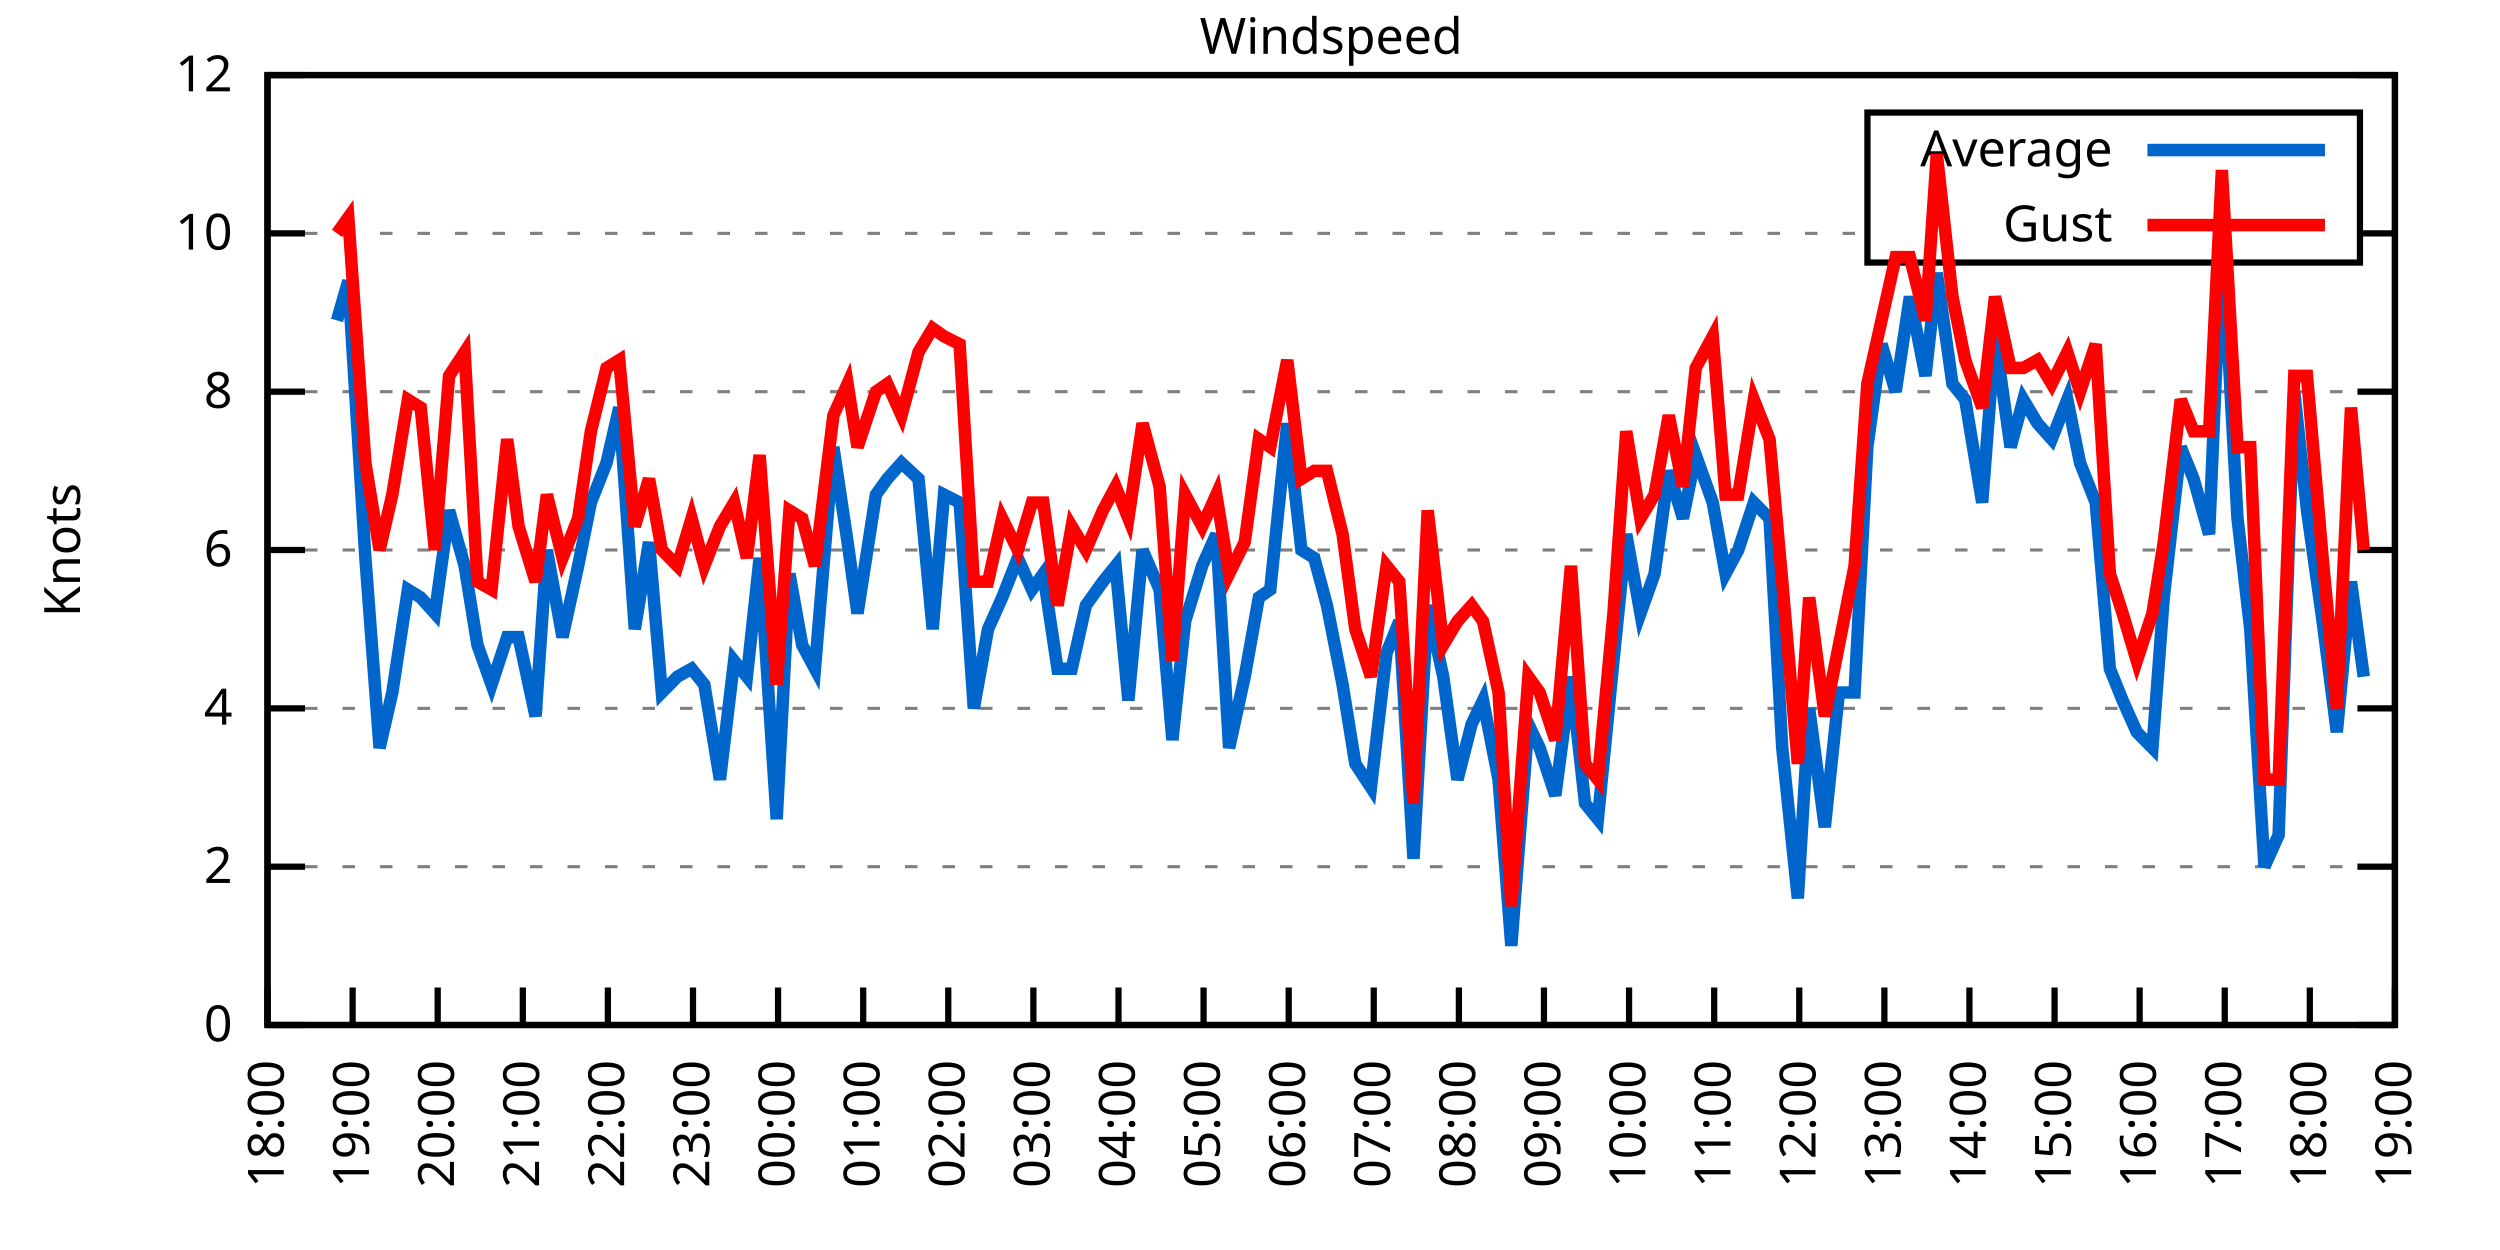
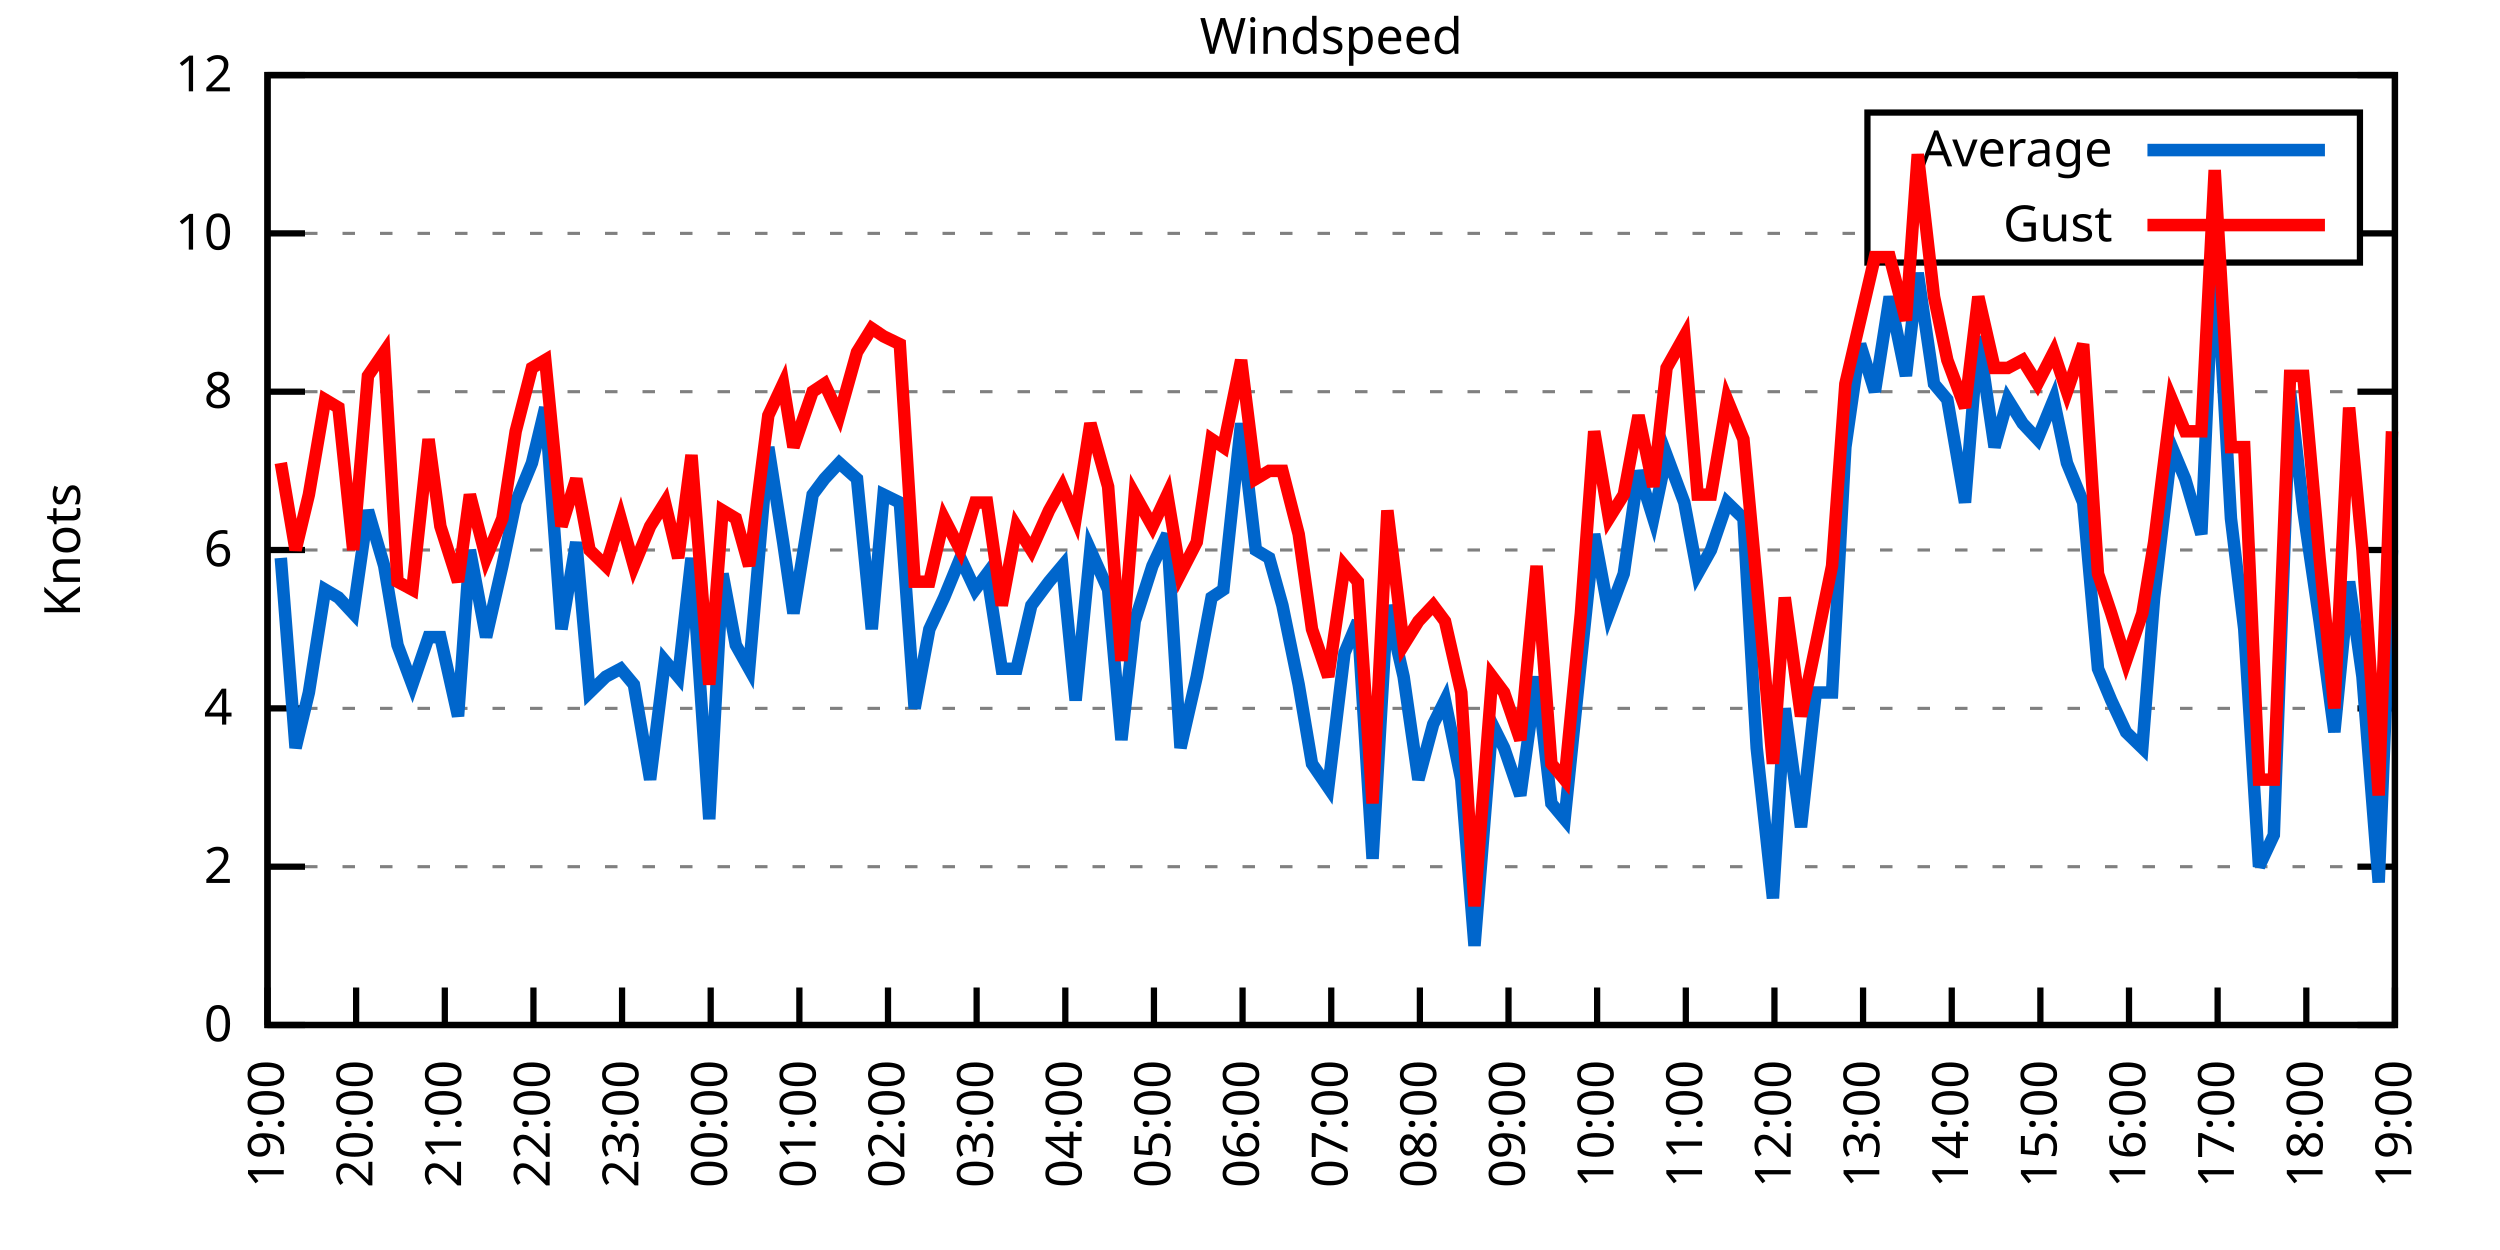
<svg xmlns="http://www.w3.org/2000/svg" xmlns:xlink="http://www.w3.org/1999/xlink" width="400" height="200" viewBox="0 0 400 200">
  <g id="gnuplot_canvas">
    <rect x="0" y="0" width="400" height="200" fill="none" />
    <defs>
      <circle id="gpDot" r="0.5" stroke-width="0.5" stroke="currentColor" />
      <path id="gpPt0" stroke-width="0.333" stroke="currentColor" d="M-1,0 h2 M0,-1 v2" />
      <path id="gpPt1" stroke-width="0.333" stroke="currentColor" d="M-1,-1 L1,1 M1,-1 L-1,1" />
      <path id="gpPt2" stroke-width="0.333" stroke="currentColor" d="M-1,0 L1,0 M0,-1 L0,1 M-1,-1 L1,1 M-1,1 L1,-1" />
      <rect id="gpPt3" stroke-width="0.333" stroke="currentColor" x="-1" y="-1" width="2" height="2" />
      <rect id="gpPt4" stroke-width="0.333" stroke="currentColor" fill="currentColor" x="-1" y="-1" width="2" height="2" />
      <circle id="gpPt5" stroke-width="0.333" stroke="currentColor" cx="0" cy="0" r="1" />
      <use xlink:href="#gpPt5" id="gpPt6" fill="currentColor" stroke="none" />
      <path id="gpPt7" stroke-width="0.333" stroke="currentColor" d="M0,-1.33 L-1.33,0.67 L1.33,0.67 z" />
      <use xlink:href="#gpPt7" id="gpPt8" fill="currentColor" stroke="none" />
      <use xlink:href="#gpPt7" id="gpPt9" stroke="currentColor" transform="rotate(180)" />
      <use xlink:href="#gpPt9" id="gpPt10" fill="currentColor" stroke="none" />
      <use xlink:href="#gpPt3" id="gpPt11" stroke="currentColor" transform="rotate(45)" />
      <use xlink:href="#gpPt11" id="gpPt12" fill="currentColor" stroke="none" />
      <path id="gpPt13" stroke-width="0.333" stroke="currentColor" d="M0,1.330 L1.265,0.411 L0.782,-1.067 L-0.782,-1.076 L-1.265,0.411 z" />
      <use xlink:href="#gpPt13" id="gpPt14" fill="currentColor" stroke="none" />
      <filter id="textbox" filterUnits="objectBoundingBox" x="0" y="0" height="1" width="1">
        <feFlood flood-color="white" flood-opacity="1" result="bgnd" />
        <feComposite in="SourceGraphic" in2="bgnd" operator="atop" />
      </filter>
      <filter id="greybox" filterUnits="objectBoundingBox" x="0" y="0" height="1" width="1">
        <feFlood flood-color="lightgrey" flood-opacity="1" result="grey" />
        <feComposite in="SourceGraphic" in2="grey" operator="atop" />
      </filter>
    </defs>
    <g fill="none" color="white" stroke="currentColor" stroke-width="1.00" stroke-linecap="butt" stroke-linejoin="miter">
</g>
    <g fill="none" color="black" stroke="currentColor" stroke-width="1.00" stroke-linecap="butt" stroke-linejoin="miter">
      <g stroke="none" shape-rendering="crispEdges">
        <polygon fill="rgb(255, 255, 255)" points="42.80,164.00 383.18,164.00 383.18,12.02 42.80,12.02 " />
      </g>
    </g>
    <g fill="none" color="black" stroke="currentColor" stroke-width="1.00" stroke-linecap="butt" stroke-linejoin="miter">
</g>
    <g fill="none" color="black" stroke="black" stroke-width="0.50" stroke-linecap="butt" stroke-linejoin="miter">
</g>
    <g fill="none" color="gray" stroke="currentColor" stroke-width="0.50" stroke-linecap="butt" stroke-linejoin="miter">
      <path stroke="gray" stroke-dasharray="2,4" class="gridline" d="M42.80,164.00 L383.19,164.00  " />
    </g>
    <g fill="none" color="gray" stroke="gray" stroke-width="1.00" stroke-linecap="butt" stroke-linejoin="miter">
</g>
    <g fill="none" color="black" stroke="currentColor" stroke-width="1.00" stroke-linecap="butt" stroke-linejoin="miter">
      <path stroke="black" d="M42.80,164.00 L48.80,164.00 M383.19,164.00 L377.19,164.00  " />
      <g transform="translate(37.20,166.60)" stroke="none" fill="black" font-family="Sans" font-size="8.00" text-anchor="end">
        <text>
          <tspan font-family="Sans"> 0</tspan>
        </text>
      </g>
    </g>
    <g fill="none" color="black" stroke="currentColor" stroke-width="1.00" stroke-linecap="butt" stroke-linejoin="miter">
</g>
    <g fill="none" color="black" stroke="black" stroke-width="0.50" stroke-linecap="butt" stroke-linejoin="miter">
</g>
    <g fill="none" color="gray" stroke="currentColor" stroke-width="0.50" stroke-linecap="butt" stroke-linejoin="miter">
      <path stroke="gray" stroke-dasharray="2,4" class="gridline" d="M42.80,138.67 L383.19,138.67  " />
    </g>
    <g fill="none" color="gray" stroke="gray" stroke-width="1.00" stroke-linecap="butt" stroke-linejoin="miter">
</g>
    <g fill="none" color="black" stroke="currentColor" stroke-width="1.00" stroke-linecap="butt" stroke-linejoin="miter">
      <path stroke="black" d="M42.80,138.67 L48.80,138.67 M383.19,138.67 L377.19,138.67  " />
      <g transform="translate(37.20,141.27)" stroke="none" fill="black" font-family="Sans" font-size="8.00" text-anchor="end">
        <text>
          <tspan font-family="Sans"> 2</tspan>
        </text>
      </g>
    </g>
    <g fill="none" color="black" stroke="currentColor" stroke-width="1.00" stroke-linecap="butt" stroke-linejoin="miter">
</g>
    <g fill="none" color="black" stroke="black" stroke-width="0.50" stroke-linecap="butt" stroke-linejoin="miter">
</g>
    <g fill="none" color="gray" stroke="currentColor" stroke-width="0.50" stroke-linecap="butt" stroke-linejoin="miter">
      <path stroke="gray" stroke-dasharray="2,4" class="gridline" d="M42.80,113.34 L383.19,113.34  " />
    </g>
    <g fill="none" color="gray" stroke="gray" stroke-width="1.00" stroke-linecap="butt" stroke-linejoin="miter">
</g>
    <g fill="none" color="black" stroke="currentColor" stroke-width="1.00" stroke-linecap="butt" stroke-linejoin="miter">
      <path stroke="black" d="M42.80,113.34 L48.80,113.34 M383.19,113.34 L377.19,113.34  " />
      <g transform="translate(37.20,115.94)" stroke="none" fill="black" font-family="Sans" font-size="8.00" text-anchor="end">
        <text>
          <tspan font-family="Sans"> 4</tspan>
        </text>
      </g>
    </g>
    <g fill="none" color="black" stroke="currentColor" stroke-width="1.00" stroke-linecap="butt" stroke-linejoin="miter">
</g>
    <g fill="none" color="black" stroke="black" stroke-width="0.50" stroke-linecap="butt" stroke-linejoin="miter">
</g>
    <g fill="none" color="gray" stroke="currentColor" stroke-width="0.50" stroke-linecap="butt" stroke-linejoin="miter">
      <path stroke="gray" stroke-dasharray="2,4" class="gridline" d="M42.80,88.00 L383.19,88.00  " />
    </g>
    <g fill="none" color="gray" stroke="gray" stroke-width="1.00" stroke-linecap="butt" stroke-linejoin="miter">
</g>
    <g fill="none" color="black" stroke="currentColor" stroke-width="1.00" stroke-linecap="butt" stroke-linejoin="miter">
      <path stroke="black" d="M42.80,88.00 L48.80,88.00 M383.19,88.00 L377.19,88.00  " />
      <g transform="translate(37.20,90.60)" stroke="none" fill="black" font-family="Sans" font-size="8.00" text-anchor="end">
        <text>
          <tspan font-family="Sans"> 6</tspan>
        </text>
      </g>
    </g>
    <g fill="none" color="black" stroke="currentColor" stroke-width="1.00" stroke-linecap="butt" stroke-linejoin="miter">
</g>
    <g fill="none" color="black" stroke="black" stroke-width="0.50" stroke-linecap="butt" stroke-linejoin="miter">
</g>
    <g fill="none" color="gray" stroke="currentColor" stroke-width="0.50" stroke-linecap="butt" stroke-linejoin="miter">
      <path stroke="gray" stroke-dasharray="2,4" class="gridline" d="M42.80,62.67 L383.19,62.67  " />
    </g>
    <g fill="none" color="gray" stroke="gray" stroke-width="1.00" stroke-linecap="butt" stroke-linejoin="miter">
</g>
    <g fill="none" color="black" stroke="currentColor" stroke-width="1.00" stroke-linecap="butt" stroke-linejoin="miter">
      <path stroke="black" d="M42.80,62.67 L48.80,62.67 M383.19,62.67 L377.19,62.67  " />
      <g transform="translate(37.20,65.27)" stroke="none" fill="black" font-family="Sans" font-size="8.00" text-anchor="end">
        <text>
          <tspan font-family="Sans"> 8</tspan>
        </text>
      </g>
    </g>
    <g fill="none" color="black" stroke="currentColor" stroke-width="1.00" stroke-linecap="butt" stroke-linejoin="miter">
</g>
    <g fill="none" color="black" stroke="black" stroke-width="0.50" stroke-linecap="butt" stroke-linejoin="miter">
</g>
    <g fill="none" color="gray" stroke="currentColor" stroke-width="0.50" stroke-linecap="butt" stroke-linejoin="miter">
      <path stroke="gray" stroke-dasharray="2,4" class="gridline" d="M42.80,37.34 L298.79,37.34 M377.59,37.34 L383.19,37.34  " />
    </g>
    <g fill="none" color="gray" stroke="gray" stroke-width="1.00" stroke-linecap="butt" stroke-linejoin="miter">
</g>
    <g fill="none" color="black" stroke="currentColor" stroke-width="1.00" stroke-linecap="butt" stroke-linejoin="miter">
      <path stroke="black" d="M42.80,37.34 L48.80,37.34 M383.19,37.34 L377.19,37.34  " />
      <g transform="translate(37.20,39.94)" stroke="none" fill="black" font-family="Sans" font-size="8.00" text-anchor="end">
        <text>
          <tspan font-family="Sans"> 10</tspan>
        </text>
      </g>
    </g>
    <g fill="none" color="black" stroke="currentColor" stroke-width="1.00" stroke-linecap="butt" stroke-linejoin="miter">
</g>
    <g fill="none" color="black" stroke="black" stroke-width="0.50" stroke-linecap="butt" stroke-linejoin="miter">
</g>
    <g fill="none" color="gray" stroke="currentColor" stroke-width="0.50" stroke-linecap="butt" stroke-linejoin="miter">
      <path stroke="gray" stroke-dasharray="2,4" class="gridline" d="M42.80,12.01 L383.19,12.01  " />
    </g>
    <g fill="none" color="gray" stroke="gray" stroke-width="1.00" stroke-linecap="butt" stroke-linejoin="miter">
</g>
    <g fill="none" color="black" stroke="currentColor" stroke-width="1.00" stroke-linecap="butt" stroke-linejoin="miter">
      <path stroke="black" d="M42.80,12.01 L48.80,12.01 M383.19,12.01 L377.19,12.01  " />
      <g transform="translate(37.20,14.61)" stroke="none" fill="black" font-family="Sans" font-size="8.00" text-anchor="end">
        <text>
          <tspan font-family="Sans"> 12</tspan>
        </text>
      </g>
    </g>
    <g fill="none" color="black" stroke="currentColor" stroke-width="1.00" stroke-linecap="butt" stroke-linejoin="miter">
      <path stroke="black" d="M42.80,164.00 L42.80,158.00  " />
      <g transform="translate(45.40,169.60) rotate(270.00)" stroke="none" fill="black" font-family="Sans" font-size="8.00" text-anchor="end">
        <text>
-           <tspan font-family="Sans">18:00</tspan>
-         </text>
-       </g>
-     </g>
-     <g fill="none" color="black" stroke="currentColor" stroke-width="1.00" stroke-linecap="butt" stroke-linejoin="miter">
-       <path stroke="black" d="M56.42,164.00 L56.42,158.00  " />
-       <g transform="translate(59.02,169.60) rotate(270.00)" stroke="none" fill="black" font-family="Sans" font-size="8.00" text-anchor="end">
-         <text>
          <tspan font-family="Sans">19:00</tspan>
        </text>
      </g>
    </g>
    <g fill="none" color="black" stroke="currentColor" stroke-width="1.00" stroke-linecap="butt" stroke-linejoin="miter">
-       <path stroke="black" d="M70.03,164.00 L70.03,158.00  " />
-       <g transform="translate(72.63,169.60) rotate(270.00)" stroke="none" fill="black" font-family="Sans" font-size="8.00" text-anchor="end">
+       <path stroke="black" d="M56.98,164.00 L56.98,158.00  " />
+       <g transform="translate(59.58,169.60) rotate(270.00)" stroke="none" fill="black" font-family="Sans" font-size="8.00" text-anchor="end">
        <text>
          <tspan font-family="Sans">20:00</tspan>
        </text>
      </g>
    </g>
    <g fill="none" color="black" stroke="currentColor" stroke-width="1.00" stroke-linecap="butt" stroke-linejoin="miter">
-       <path stroke="black" d="M83.65,164.00 L83.65,158.00  " />
-       <g transform="translate(86.25,169.60) rotate(270.00)" stroke="none" fill="black" font-family="Sans" font-size="8.00" text-anchor="end">
+       <path stroke="black" d="M71.17,164.00 L71.17,158.00  " />
+       <g transform="translate(73.77,169.60) rotate(270.00)" stroke="none" fill="black" font-family="Sans" font-size="8.00" text-anchor="end">
        <text>
          <tspan font-family="Sans">21:00</tspan>
        </text>
      </g>
    </g>
    <g fill="none" color="black" stroke="currentColor" stroke-width="1.00" stroke-linecap="butt" stroke-linejoin="miter">
-       <path stroke="black" d="M97.26,164.00 L97.26,158.00  " />
-       <g transform="translate(99.86,169.60) rotate(270.00)" stroke="none" fill="black" font-family="Sans" font-size="8.00" text-anchor="end">
+       <path stroke="black" d="M85.35,164.00 L85.35,158.00  " />
+       <g transform="translate(87.95,169.60) rotate(270.00)" stroke="none" fill="black" font-family="Sans" font-size="8.00" text-anchor="end">
        <text>
          <tspan font-family="Sans">22:00</tspan>
        </text>
      </g>
    </g>
    <g fill="none" color="black" stroke="currentColor" stroke-width="1.00" stroke-linecap="butt" stroke-linejoin="miter">
-       <path stroke="black" d="M110.88,164.00 L110.88,158.00  " />
-       <g transform="translate(113.48,169.60) rotate(270.00)" stroke="none" fill="black" font-family="Sans" font-size="8.00" text-anchor="end">
+       <path stroke="black" d="M99.53,164.00 L99.53,158.00  " />
+       <g transform="translate(102.13,169.60) rotate(270.00)" stroke="none" fill="black" font-family="Sans" font-size="8.00" text-anchor="end">
        <text>
          <tspan font-family="Sans">23:00</tspan>
        </text>
      </g>
    </g>
    <g fill="none" color="black" stroke="currentColor" stroke-width="1.00" stroke-linecap="butt" stroke-linejoin="miter">
-       <path stroke="black" d="M124.49,164.00 L124.49,158.00  " />
-       <g transform="translate(127.09,169.60) rotate(270.00)" stroke="none" fill="black" font-family="Sans" font-size="8.00" text-anchor="end">
+       <path stroke="black" d="M113.71,164.00 L113.71,158.00  " />
+       <g transform="translate(116.31,169.60) rotate(270.00)" stroke="none" fill="black" font-family="Sans" font-size="8.00" text-anchor="end">
        <text>
          <tspan font-family="Sans">00:00</tspan>
        </text>
      </g>
    </g>
    <g fill="none" color="black" stroke="currentColor" stroke-width="1.00" stroke-linecap="butt" stroke-linejoin="miter">
-       <path stroke="black" d="M138.11,164.00 L138.11,158.00  " />
-       <g transform="translate(140.71,169.60) rotate(270.00)" stroke="none" fill="black" font-family="Sans" font-size="8.00" text-anchor="end">
+       <path stroke="black" d="M127.90,164.00 L127.90,158.00  " />
+       <g transform="translate(130.50,169.60) rotate(270.00)" stroke="none" fill="black" font-family="Sans" font-size="8.00" text-anchor="end">
        <text>
          <tspan font-family="Sans">01:00</tspan>
        </text>
      </g>
    </g>
    <g fill="none" color="black" stroke="currentColor" stroke-width="1.00" stroke-linecap="butt" stroke-linejoin="miter">
-       <path stroke="black" d="M151.72,164.00 L151.72,158.00  " />
-       <g transform="translate(154.32,169.60) rotate(270.00)" stroke="none" fill="black" font-family="Sans" font-size="8.00" text-anchor="end">
+       <path stroke="black" d="M142.08,164.00 L142.08,158.00  " />
+       <g transform="translate(144.68,169.60) rotate(270.00)" stroke="none" fill="black" font-family="Sans" font-size="8.00" text-anchor="end">
        <text>
          <tspan font-family="Sans">02:00</tspan>
        </text>
      </g>
    </g>
    <g fill="none" color="black" stroke="currentColor" stroke-width="1.00" stroke-linecap="butt" stroke-linejoin="miter">
-       <path stroke="black" d="M165.34,164.00 L165.34,158.00  " />
-       <g transform="translate(167.94,169.60) rotate(270.00)" stroke="none" fill="black" font-family="Sans" font-size="8.00" text-anchor="end">
+       <path stroke="black" d="M156.26,164.00 L156.26,158.00  " />
+       <g transform="translate(158.86,169.60) rotate(270.00)" stroke="none" fill="black" font-family="Sans" font-size="8.00" text-anchor="end">
        <text>
          <tspan font-family="Sans">03:00</tspan>
        </text>
      </g>
    </g>
    <g fill="none" color="black" stroke="currentColor" stroke-width="1.00" stroke-linecap="butt" stroke-linejoin="miter">
-       <path stroke="black" d="M178.96,164.00 L178.96,158.00  " />
-       <g transform="translate(181.56,169.60) rotate(270.00)" stroke="none" fill="black" font-family="Sans" font-size="8.00" text-anchor="end">
+       <path stroke="black" d="M170.45,164.00 L170.45,158.00  " />
+       <g transform="translate(173.05,169.60) rotate(270.00)" stroke="none" fill="black" font-family="Sans" font-size="8.00" text-anchor="end">
        <text>
          <tspan font-family="Sans">04:00</tspan>
        </text>
      </g>
    </g>
    <g fill="none" color="black" stroke="currentColor" stroke-width="1.00" stroke-linecap="butt" stroke-linejoin="miter">
-       <path stroke="black" d="M192.57,164.00 L192.57,158.00  " />
-       <g transform="translate(195.17,169.60) rotate(270.00)" stroke="none" fill="black" font-family="Sans" font-size="8.00" text-anchor="end">
+       <path stroke="black" d="M184.63,164.00 L184.63,158.00  " />
+       <g transform="translate(187.23,169.60) rotate(270.00)" stroke="none" fill="black" font-family="Sans" font-size="8.00" text-anchor="end">
        <text>
          <tspan font-family="Sans">05:00</tspan>
        </text>
      </g>
    </g>
    <g fill="none" color="black" stroke="currentColor" stroke-width="1.00" stroke-linecap="butt" stroke-linejoin="miter">
-       <path stroke="black" d="M206.19,164.00 L206.19,158.00  " />
-       <g transform="translate(208.79,169.60) rotate(270.00)" stroke="none" fill="black" font-family="Sans" font-size="8.00" text-anchor="end">
+       <path stroke="black" d="M198.81,164.00 L198.81,158.00  " />
+       <g transform="translate(201.41,169.60) rotate(270.00)" stroke="none" fill="black" font-family="Sans" font-size="8.00" text-anchor="end">
        <text>
          <tspan font-family="Sans">06:00</tspan>
        </text>
      </g>
    </g>
    <g fill="none" color="black" stroke="currentColor" stroke-width="1.00" stroke-linecap="butt" stroke-linejoin="miter">
-       <path stroke="black" d="M219.80,164.00 L219.80,158.00  " />
-       <g transform="translate(222.40,169.60) rotate(270.00)" stroke="none" fill="black" font-family="Sans" font-size="8.00" text-anchor="end">
+       <path stroke="black" d="M213.00,164.00 L213.00,158.00  " />
+       <g transform="translate(215.60,169.60) rotate(270.00)" stroke="none" fill="black" font-family="Sans" font-size="8.00" text-anchor="end">
        <text>
          <tspan font-family="Sans">07:00</tspan>
        </text>
      </g>
    </g>
    <g fill="none" color="black" stroke="currentColor" stroke-width="1.00" stroke-linecap="butt" stroke-linejoin="miter">
-       <path stroke="black" d="M233.42,164.00 L233.42,158.00  " />
-       <g transform="translate(236.02,169.60) rotate(270.00)" stroke="none" fill="black" font-family="Sans" font-size="8.00" text-anchor="end">
+       <path stroke="black" d="M227.18,164.00 L227.18,158.00  " />
+       <g transform="translate(229.78,169.60) rotate(270.00)" stroke="none" fill="black" font-family="Sans" font-size="8.00" text-anchor="end">
        <text>
          <tspan font-family="Sans">08:00</tspan>
        </text>
      </g>
    </g>
    <g fill="none" color="black" stroke="currentColor" stroke-width="1.00" stroke-linecap="butt" stroke-linejoin="miter">
-       <path stroke="black" d="M247.03,164.00 L247.03,158.00  " />
-       <g transform="translate(249.63,169.60) rotate(270.00)" stroke="none" fill="black" font-family="Sans" font-size="8.00" text-anchor="end">
+       <path stroke="black" d="M241.36,164.00 L241.36,158.00  " />
+       <g transform="translate(243.96,169.60) rotate(270.00)" stroke="none" fill="black" font-family="Sans" font-size="8.00" text-anchor="end">
        <text>
          <tspan font-family="Sans">09:00</tspan>
        </text>
      </g>
    </g>
    <g fill="none" color="black" stroke="currentColor" stroke-width="1.00" stroke-linecap="butt" stroke-linejoin="miter">
-       <path stroke="black" d="M260.65,164.00 L260.65,158.00  " />
-       <g transform="translate(263.25,169.60) rotate(270.00)" stroke="none" fill="black" font-family="Sans" font-size="8.00" text-anchor="end">
+       <path stroke="black" d="M255.54,164.00 L255.54,158.00  " />
+       <g transform="translate(258.14,169.60) rotate(270.00)" stroke="none" fill="black" font-family="Sans" font-size="8.00" text-anchor="end">
        <text>
          <tspan font-family="Sans">10:00</tspan>
        </text>
      </g>
    </g>
    <g fill="none" color="black" stroke="currentColor" stroke-width="1.00" stroke-linecap="butt" stroke-linejoin="miter">
-       <path stroke="black" d="M274.27,164.00 L274.27,158.00  " />
-       <g transform="translate(276.87,169.60) rotate(270.00)" stroke="none" fill="black" font-family="Sans" font-size="8.00" text-anchor="end">
+       <path stroke="black" d="M269.73,164.00 L269.73,158.00  " />
+       <g transform="translate(272.33,169.60) rotate(270.00)" stroke="none" fill="black" font-family="Sans" font-size="8.00" text-anchor="end">
        <text>
          <tspan font-family="Sans">11:00</tspan>
        </text>
      </g>
    </g>
    <g fill="none" color="black" stroke="currentColor" stroke-width="1.00" stroke-linecap="butt" stroke-linejoin="miter">
-       <path stroke="black" d="M287.88,164.00 L287.88,158.00  " />
-       <g transform="translate(290.48,169.60) rotate(270.00)" stroke="none" fill="black" font-family="Sans" font-size="8.00" text-anchor="end">
+       <path stroke="black" d="M283.91,164.00 L283.91,158.00  " />
+       <g transform="translate(286.51,169.60) rotate(270.00)" stroke="none" fill="black" font-family="Sans" font-size="8.00" text-anchor="end">
        <text>
          <tspan font-family="Sans">12:00</tspan>
        </text>
      </g>
    </g>
    <g fill="none" color="black" stroke="currentColor" stroke-width="1.00" stroke-linecap="butt" stroke-linejoin="miter">
-       <path stroke="black" d="M301.50,164.00 L301.50,158.00  " />
-       <g transform="translate(304.10,169.60) rotate(270.00)" stroke="none" fill="black" font-family="Sans" font-size="8.00" text-anchor="end">
+       <path stroke="black" d="M298.09,164.00 L298.09,158.00  " />
+       <g transform="translate(300.69,169.60) rotate(270.00)" stroke="none" fill="black" font-family="Sans" font-size="8.00" text-anchor="end">
        <text>
          <tspan font-family="Sans">13:00</tspan>
        </text>
      </g>
    </g>
    <g fill="none" color="black" stroke="currentColor" stroke-width="1.00" stroke-linecap="butt" stroke-linejoin="miter">
-       <path stroke="black" d="M315.11,164.00 L315.11,158.00  " />
-       <g transform="translate(317.71,169.60) rotate(270.00)" stroke="none" fill="black" font-family="Sans" font-size="8.00" text-anchor="end">
+       <path stroke="black" d="M312.28,164.00 L312.28,158.00  " />
+       <g transform="translate(314.88,169.60) rotate(270.00)" stroke="none" fill="black" font-family="Sans" font-size="8.00" text-anchor="end">
        <text>
          <tspan font-family="Sans">14:00</tspan>
        </text>
      </g>
    </g>
    <g fill="none" color="black" stroke="currentColor" stroke-width="1.00" stroke-linecap="butt" stroke-linejoin="miter">
-       <path stroke="black" d="M328.73,164.00 L328.73,158.00  " />
-       <g transform="translate(331.33,169.60) rotate(270.00)" stroke="none" fill="black" font-family="Sans" font-size="8.00" text-anchor="end">
+       <path stroke="black" d="M326.46,164.00 L326.46,158.00  " />
+       <g transform="translate(329.06,169.60) rotate(270.00)" stroke="none" fill="black" font-family="Sans" font-size="8.00" text-anchor="end">
        <text>
          <tspan font-family="Sans">15:00</tspan>
        </text>
      </g>
    </g>
    <g fill="none" color="black" stroke="currentColor" stroke-width="1.00" stroke-linecap="butt" stroke-linejoin="miter">
-       <path stroke="black" d="M342.34,164.00 L342.34,158.00  " />
-       <g transform="translate(344.94,169.60) rotate(270.00)" stroke="none" fill="black" font-family="Sans" font-size="8.00" text-anchor="end">
+       <path stroke="black" d="M340.64,164.00 L340.64,158.00  " />
+       <g transform="translate(343.24,169.60) rotate(270.00)" stroke="none" fill="black" font-family="Sans" font-size="8.00" text-anchor="end">
        <text>
          <tspan font-family="Sans">16:00</tspan>
        </text>
      </g>
    </g>
    <g fill="none" color="black" stroke="currentColor" stroke-width="1.00" stroke-linecap="butt" stroke-linejoin="miter">
-       <path stroke="black" d="M355.96,164.00 L355.96,158.00  " />
-       <g transform="translate(358.56,169.60) rotate(270.00)" stroke="none" fill="black" font-family="Sans" font-size="8.00" text-anchor="end">
+       <path stroke="black" d="M354.82,164.00 L354.82,158.00  " />
+       <g transform="translate(357.42,169.60) rotate(270.00)" stroke="none" fill="black" font-family="Sans" font-size="8.00" text-anchor="end">
        <text>
          <tspan font-family="Sans">17:00</tspan>
        </text>
      </g>
    </g>
    <g fill="none" color="black" stroke="currentColor" stroke-width="1.00" stroke-linecap="butt" stroke-linejoin="miter">
-       <path stroke="black" d="M369.57,164.00 L369.57,158.00  " />
-       <g transform="translate(372.17,169.60) rotate(270.00)" stroke="none" fill="black" font-family="Sans" font-size="8.00" text-anchor="end">
+       <path stroke="black" d="M369.01,164.00 L369.01,158.00  " />
+       <g transform="translate(371.61,169.60) rotate(270.00)" stroke="none" fill="black" font-family="Sans" font-size="8.00" text-anchor="end">
        <text>
          <tspan font-family="Sans">18:00</tspan>
        </text>
      </g>
    </g>
    <g fill="none" color="black" stroke="currentColor" stroke-width="1.00" stroke-linecap="butt" stroke-linejoin="miter">
      <path stroke="black" d="M383.19,164.00 L383.19,158.00  " />
      <g transform="translate(385.79,169.60) rotate(270.00)" stroke="none" fill="black" font-family="Sans" font-size="8.00" text-anchor="end">
        <text>
          <tspan font-family="Sans">19:00</tspan>
        </text>
      </g>
    </g>
    <g fill="none" color="black" stroke="currentColor" stroke-width="1.00" stroke-linecap="butt" stroke-linejoin="miter">
</g>
    <g fill="none" color="black" stroke="currentColor" stroke-width="1.00" stroke-linecap="butt" stroke-linejoin="miter">
      <path stroke="black" d="M42.80,12.01 L42.80,164.00 L383.19,164.00 L383.19,12.01 L42.80,12.01 Z  " />
    </g>
    <g fill="none" color="black" stroke="currentColor" stroke-width="1.00" stroke-linecap="butt" stroke-linejoin="miter">
</g>
    <g fill="none" color="black" stroke="currentColor" stroke-width="1.00" stroke-linecap="butt" stroke-linejoin="miter">
      <path stroke="black" d="M298.79,42.01 L298.79,18.01 L377.59,18.01 L377.59,42.01 L298.79,42.01 Z  " />
    </g>
    <g id="Windspeed_plot_1">
      <g fill="none" color="white" stroke="black" stroke-width="2.00" stroke-linecap="butt" stroke-linejoin="miter">
</g>
      <g fill="none" color="black" stroke="currentColor" stroke-width="2.00" stroke-linecap="butt" stroke-linejoin="miter">
        <g transform="translate(337.99,26.61)" stroke="none" fill="black" font-family="Sans" font-size="8.00" text-anchor="end">
          <text>
            <tspan font-family="Sans">Average</tspan>
          </text>
        </g>
      </g>
      <g fill="none" color="black" stroke="currentColor" stroke-width="2.00" stroke-linecap="butt" stroke-linejoin="miter">
-         <path stroke="rgb(  0, 102, 204)" d="M343.59,24.01 L371.99,24.01 M53.92,51.27 L55.73,44.94 L58.46,89.27 L60.73,119.67 L62.77,110.80 L65.27,94.34   L67.31,95.60 L69.58,98.14 L71.85,81.67 L74.34,90.54 L76.39,103.20 L78.65,109.54 L81.15,101.94 L82.97,101.94   L85.69,114.60 L87.50,88.00 L90.00,101.94 L92.50,90.54 L94.54,80.41 L97.04,74.07 L99.08,65.21 L101.57,100.67   L103.84,86.74 L105.89,110.80 L108.38,108.27 L110.65,107.00 L112.69,109.54 L115.19,124.74 L117.46,105.74 L119.50,108.27   L121.54,89.27 L124.27,131.07 L126.31,91.80 L128.35,103.20 L130.39,107.00 L133.34,71.54 L135.61,86.74 L137.20,98.14   L140.15,79.14 L141.97,76.61 L144.24,74.07 L146.96,76.61 L149.23,100.67 L151.04,79.14 L153.54,80.41 L155.81,113.34   L158.08,100.67 L160.35,95.60 L162.84,89.27 L165.11,94.34 L166.93,91.80 L169.20,107.00 L171.47,107.00 L173.74,96.87   L176.46,93.07 L178.50,90.54 L180.54,112.07 L182.81,88.00 L185.54,94.34 L187.58,118.40 L189.62,99.40 L192.34,90.54   L194.61,85.47 L196.66,119.67 L199.15,108.27 L201.42,95.60 L203.24,94.34 L205.96,67.74 L208.23,88.00 L210.27,89.27   L212.31,96.87 L214.81,109.54 L216.85,122.20 L219.35,126.00 L221.85,104.47 L223.89,99.40 L226.16,137.40 L228.43,96.87   L230.92,108.27 L233.19,124.74 L235.46,115.87 L237.28,112.07 L239.77,124.74 L241.81,151.33 L244.54,115.87 L246.35,119.67   L248.85,127.27 L251.35,108.27 L253.61,128.54 L255.66,131.07 L258.15,105.74 L260.20,85.47 L262.47,98.14 L264.73,91.80   L267.00,75.34 L269.27,82.94 L271.32,72.81 L274.04,80.41 L276.08,91.80 L278.12,88.00 L280.62,80.41 L283.12,82.94   L285.16,119.67 L287.65,143.73 L289.47,113.34 L291.97,132.34 L294.23,110.80 L296.73,110.80 L298.77,71.54 L301.04,55.07   L303.31,62.67 L305.58,47.47 L308.08,60.14 L309.89,43.67 L312.39,61.41 L314.43,63.94 L317.15,80.41 L319.20,53.81   L321.69,71.54 L323.74,63.94 L326.00,67.74 L328.27,70.27 L330.77,63.94 L332.81,74.07 L335.31,80.41 L337.58,107.00   L339.62,112.07 L341.89,117.14 L344.39,119.67 L346.20,95.60 L348.92,71.54 L350.97,76.61 L353.46,85.47 L355.50,37.34   L358.00,82.94 L360.04,100.67 L362.31,138.67 L364.58,133.60 L367.08,62.67 L369.12,81.67 L371.62,99.40 L373.89,117.14   L376.16,93.07 L378.20,108.27  " />
+         <path stroke="rgb(  0, 102, 204)" d="M343.59,24.01 L371.99,24.01 M44.93,89.27 L47.29,119.67 L49.42,110.80 L52.02,94.34 L54.15,95.60 L56.51,98.14   L58.87,81.67 L61.47,90.54 L63.60,103.20 L65.97,109.54 L68.57,101.94 L70.46,101.94 L73.29,114.60 L75.18,88.00   L77.78,101.94 L80.38,90.54 L82.51,80.41 L85.11,74.07 L87.24,65.21 L89.84,100.67 L92.20,86.74 L94.33,110.80   L96.93,108.27 L99.30,107.00 L101.42,109.54 L104.02,124.74 L106.39,105.74 L108.51,108.27 L110.64,89.27 L113.48,131.07   L115.61,91.80 L117.73,103.20 L119.86,107.00 L122.93,71.54 L125.30,86.74 L126.95,98.14 L130.02,79.14 L131.92,76.61   L134.28,74.07 L137.12,76.61 L139.48,100.67 L141.37,79.14 L143.97,80.41 L146.34,113.34 L148.70,100.67 L151.06,95.60   L153.66,89.27 L156.03,94.34 L157.92,91.80 L160.28,107.00 L162.65,107.00 L165.01,96.87 L167.85,93.07 L169.97,90.54   L172.10,112.07 L174.46,88.00 L177.30,94.34 L179.43,118.40 L181.56,99.40 L184.39,90.54 L186.76,85.47 L188.88,119.67   L191.48,108.27 L193.85,95.60 L195.74,94.34 L198.58,67.74 L200.94,88.00 L203.07,89.27 L205.19,96.87 L207.79,109.54   L209.92,122.20 L212.52,126.00 L215.12,104.47 L217.25,99.40 L219.61,137.40 L221.98,96.87 L224.58,108.27 L226.94,124.74   L229.31,115.87 L231.20,112.07 L233.80,124.74 L235.92,151.33 L238.76,115.87 L240.65,119.67 L243.25,127.27 L245.85,108.27   L248.22,128.54 L250.34,131.07 L252.94,105.74 L255.07,85.47 L257.43,98.14 L259.80,91.80 L262.16,75.34 L264.53,82.94   L266.65,72.81 L269.49,80.41 L271.62,91.80 L273.75,88.00 L276.35,80.41 L278.95,82.94 L281.07,119.67 L283.67,143.73   L285.56,113.34 L288.16,132.34 L290.53,110.80 L293.13,110.80 L295.26,71.54 L297.62,55.07 L299.98,62.67 L302.35,47.47   L304.95,60.14 L306.84,43.67 L309.44,61.41 L311.57,63.94 L314.40,80.41 L316.53,53.81 L319.13,71.54 L321.26,63.94   L323.62,67.74 L325.99,70.27 L328.59,63.94 L330.71,74.07 L333.31,80.41 L335.68,107.00 L337.80,112.07 L340.17,117.14   L342.77,119.67 L344.66,95.60 L347.50,71.54 L349.62,76.61 L352.22,85.47 L354.35,37.34 L356.95,82.94 L359.08,100.67   L361.44,138.67 L363.81,133.60 L366.41,62.67 L368.53,81.67 L371.13,99.40 L373.50,117.14 L375.86,93.07 L377.99,108.27   L380.59,141.20 L382.72,88.00  " />
      </g>
    </g>
    <g id="Windspeed_plot_2">
      <g fill="none" color="black" stroke="currentColor" stroke-width="2.00" stroke-linecap="butt" stroke-linejoin="miter">
        <g transform="translate(337.99,38.61)" stroke="none" fill="black" font-family="Sans" font-size="8.00" text-anchor="end">
          <text>
            <tspan font-family="Sans">Gust</tspan>
          </text>
        </g>
      </g>
      <g fill="none" color="black" stroke="currentColor" stroke-width="2.00" stroke-linecap="butt" stroke-linejoin="miter">
-         <path stroke="rgb(255,   0,   0)" d="M343.59,36.01 L371.99,36.01 M53.92,37.34 L55.73,34.81 L58.46,74.07 L60.73,88.00 L62.77,79.14 L65.27,63.94   L67.31,65.21 L69.58,88.00 L71.85,60.14 L74.34,56.34 L76.39,93.07 L78.65,94.34 L81.15,70.27 L82.97,84.21   L85.69,93.07 L87.50,79.14 L90.00,89.27 L92.50,82.94 L94.54,69.01 L97.04,58.87 L99.08,57.61 L101.57,84.21   L103.84,76.61 L105.89,88.00 L108.38,90.54 L110.65,82.94 L112.69,90.54 L115.19,84.21 L117.46,80.41 L119.50,89.27   L121.54,72.81 L124.27,109.54 L126.31,81.67 L128.35,82.94 L130.39,90.54 L133.34,66.47 L135.61,61.41 L137.20,71.54   L140.15,62.67 L141.97,61.41 L144.24,66.47 L146.96,56.34 L149.23,52.54 L151.04,53.81 L153.54,55.07 L155.81,93.07   L158.08,93.07 L160.35,82.94 L162.84,88.00 L165.11,80.41 L166.93,80.41 L169.20,96.87 L171.47,84.21 L173.74,88.00   L176.46,81.67 L178.50,77.87 L180.54,82.94 L182.81,67.74 L185.54,77.87 L187.58,105.74 L189.62,79.14 L192.34,84.21   L194.61,79.14 L196.66,91.80 L199.15,86.74 L201.42,70.27 L203.24,71.54 L205.96,57.61 L208.23,76.61 L210.27,75.34   L212.31,75.34 L214.81,85.47 L216.85,100.67 L219.35,108.27 L221.85,90.54 L223.89,93.07 L226.16,128.54 L228.43,81.67   L230.92,103.20 L233.19,99.40 L235.46,96.87 L237.28,99.40 L239.77,110.80 L241.81,145.00 L244.54,108.27 L246.35,110.80   L248.85,118.40 L251.35,90.54 L253.61,122.20 L255.66,124.74 L258.15,98.14 L260.20,69.01 L262.47,82.94 L264.73,79.14   L267.00,66.47 L269.27,77.87 L271.32,58.87 L274.04,53.81 L276.08,79.14 L278.12,79.14 L280.62,63.94 L283.12,70.27   L285.16,93.07 L287.65,122.20 L289.47,95.60 L291.97,114.60 L294.23,103.20 L296.73,90.54 L298.77,61.41 L301.04,51.27   L303.31,41.14 L305.58,41.14 L308.08,51.27 L309.89,24.68 L312.39,47.47 L314.43,57.61 L317.15,65.21 L319.20,47.47   L321.69,58.87 L323.74,58.87 L326.00,57.61 L328.27,61.41 L330.77,56.34 L332.81,62.67 L335.31,55.07 L337.58,91.80   L339.62,98.14 L341.89,105.74 L344.39,98.14 L346.20,86.74 L348.92,63.94 L350.97,69.01 L353.46,69.01 L355.50,27.21   L358.00,71.54 L360.04,71.54 L362.31,124.74 L364.58,124.74 L367.08,60.14 L369.12,60.14 L371.62,89.27 L373.89,113.34   L376.16,65.21 L378.20,88.00  " />
+         <path stroke="rgb(255,   0,   0)" d="M343.59,36.01 L371.99,36.01 M44.93,74.07 L47.29,88.00 L49.42,79.14 L52.02,63.94 L54.15,65.21 L56.51,88.00   L58.87,60.14 L61.47,56.34 L63.60,93.07 L65.97,94.34 L68.57,70.27 L70.46,84.21 L73.29,93.07 L75.18,79.14   L77.78,89.27 L80.38,82.94 L82.51,69.01 L85.11,58.87 L87.24,57.61 L89.84,84.21 L92.20,76.61 L94.33,88.00   L96.93,90.54 L99.30,82.94 L101.42,90.54 L104.02,84.21 L106.39,80.41 L108.51,89.27 L110.64,72.81 L113.48,109.54   L115.61,81.67 L117.73,82.94 L119.86,90.54 L122.93,66.47 L125.30,61.41 L126.95,71.54 L130.02,62.67 L131.92,61.41   L134.28,66.47 L137.12,56.34 L139.48,52.54 L141.37,53.81 L143.97,55.07 L146.34,93.07 L148.70,93.07 L151.06,82.94   L153.66,88.00 L156.03,80.41 L157.92,80.41 L160.28,96.87 L162.65,84.21 L165.01,88.00 L167.85,81.67 L169.97,77.87   L172.10,82.94 L174.46,67.74 L177.30,77.87 L179.43,105.74 L181.56,79.14 L184.39,84.21 L186.76,79.14 L188.88,91.80   L191.48,86.74 L193.85,70.27 L195.74,71.54 L198.58,57.61 L200.94,76.61 L203.07,75.34 L205.19,75.34 L207.79,85.47   L209.92,100.67 L212.52,108.27 L215.12,90.54 L217.25,93.07 L219.61,128.54 L221.98,81.67 L224.58,103.20 L226.94,99.40   L229.31,96.87 L231.20,99.40 L233.80,110.80 L235.92,145.00 L238.76,108.27 L240.65,110.80 L243.25,118.40 L245.85,90.54   L248.22,122.20 L250.34,124.74 L252.94,98.14 L255.07,69.01 L257.43,82.94 L259.80,79.14 L262.16,66.47 L264.53,77.87   L266.65,58.87 L269.49,53.81 L271.62,79.14 L273.75,79.14 L276.35,63.94 L278.95,70.27 L281.07,93.07 L283.67,122.20   L285.56,95.60 L288.16,114.60 L290.53,103.20 L293.13,90.54 L295.26,61.41 L297.62,51.27 L299.98,41.14 L302.35,41.14   L304.95,51.27 L306.84,24.68 L309.44,47.47 L311.57,57.61 L314.40,65.21 L316.53,47.47 L319.13,58.87 L321.26,58.87   L323.62,57.61 L325.99,61.41 L328.59,56.34 L330.71,62.67 L333.31,55.07 L335.68,91.80 L337.80,98.14 L340.17,105.74   L342.77,98.14 L344.66,86.74 L347.50,63.94 L349.62,69.01 L352.22,69.01 L354.35,27.21 L356.95,71.54 L359.08,71.54   L361.44,124.74 L363.81,124.74 L366.41,60.14 L368.53,60.14 L371.13,89.27 L373.50,113.34 L375.86,65.21 L377.99,88.00   L380.59,127.27 L382.72,69.01  " />
      </g>
    </g>
    <g fill="none" color="black" stroke="currentColor" stroke-width="2.00" stroke-linecap="butt" stroke-linejoin="miter">
</g>
    <g fill="none" color="black" stroke="black" stroke-width="1.00" stroke-linecap="butt" stroke-linejoin="miter">
</g>
    <g fill="none" color="black" stroke="currentColor" stroke-width="1.00" stroke-linecap="butt" stroke-linejoin="miter">
      <path stroke="black" d="M42.80,12.01 L42.80,164.00 L383.19,164.00 L383.19,12.01 L42.80,12.01 Z  " />
      <g transform="translate(12.80,88.01) rotate(270.00)" stroke="none" fill="black" font-family="Sans" font-size="8.00" text-anchor="middle">
        <text>
          <tspan font-family="Sans">Knots</tspan>
        </text>
      </g>
    </g>
    <g fill="none" color="black" stroke="currentColor" stroke-width="1.00" stroke-linecap="butt" stroke-linejoin="miter">
</g>
    <g fill="none" color="black" stroke="currentColor" stroke-width="1.00" stroke-linecap="butt" stroke-linejoin="miter">
      <g transform="translate(212.99,8.61)" stroke="none" fill="black" font-family="Sans" font-size="8.00" text-anchor="middle">
        <text>
          <tspan font-family="Sans">Windspeed</tspan>
        </text>
      </g>
    </g>
    <g fill="none" color="black" stroke="currentColor" stroke-width="1.00" stroke-linecap="butt" stroke-linejoin="miter">
</g>
  </g>
</svg>
